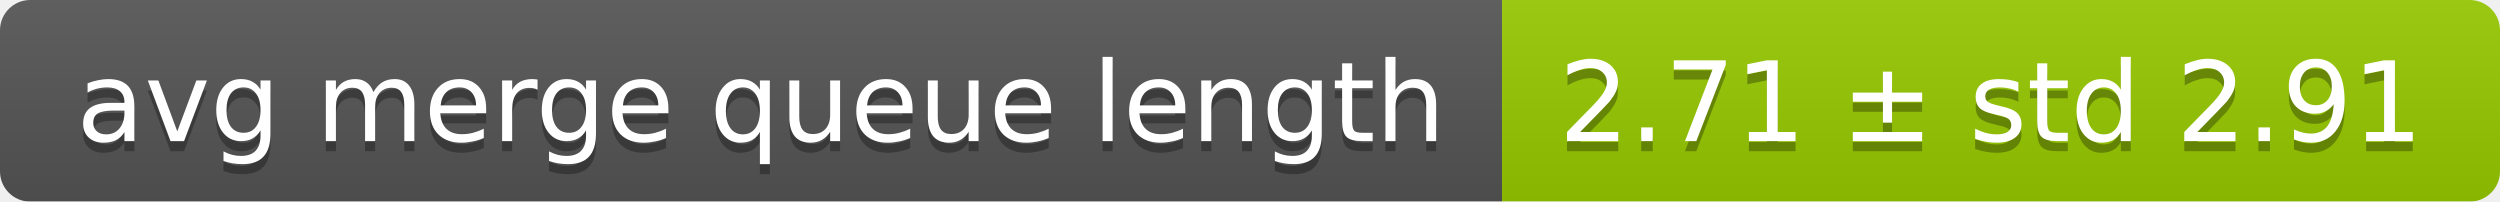
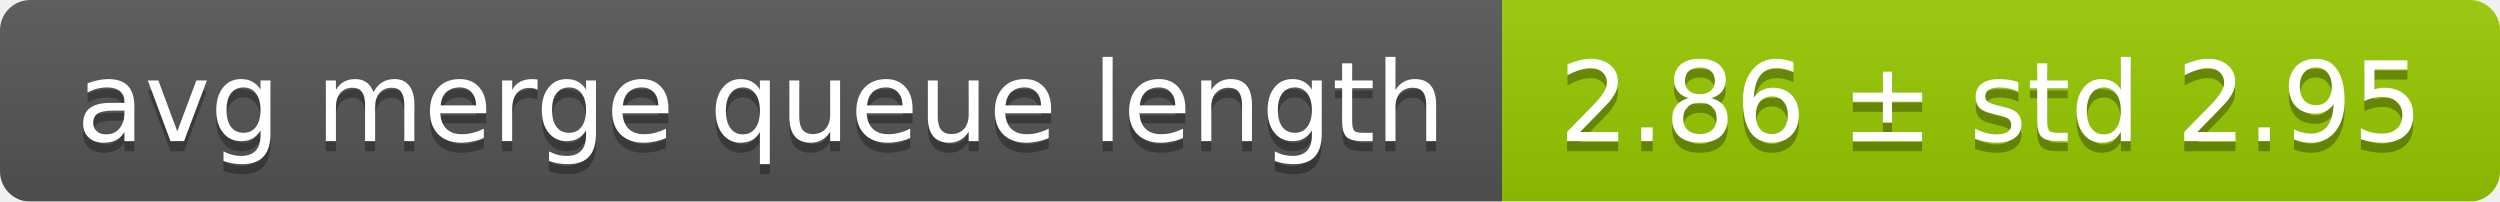
<svg xmlns="http://www.w3.org/2000/svg" width="248" height="20">
  <linearGradient id="smooth" x2="0" y2="100%">
    <stop offset="0" stop-color="#bbb" stop-opacity=".1" />
    <stop offset="1" stop-opacity=".1" />
  </linearGradient>
  <mask id="round">
    <rect width="248" height="20" rx="3" fill="#fff" />
  </mask>
  <g mask="url(#round)">
    <rect width="149" height="20" fill="#555" />
    <rect x="149" width="99" height="20" fill="#97ca00" />
    <rect width="248" height="20" fill="url(#smooth)" />
  </g>
  <g fill="#fff" text-anchor="middle" font-family="DejaVu Sans,Verdana,Geneva,sans-serif" font-size="11">
    <text x="75.5" y="15" fill="#010101" fill-opacity=".3">avg merge queue length</text>
    <text x="75.5" y="14">avg merge queue length</text>
-     <text x="197.5" y="15" fill="#010101" fill-opacity=".3">2.71 ± std 2.91</text>
-     <text x="197.5" y="14">2.71 ± std 2.91</text>
+     <text x="197.5" y="15" fill="#010101" fill-opacity=".3">2.86 ± std 2.95</text>
+     <text x="197.5" y="14">2.86 ± std 2.95</text>
  </g>
</svg>
